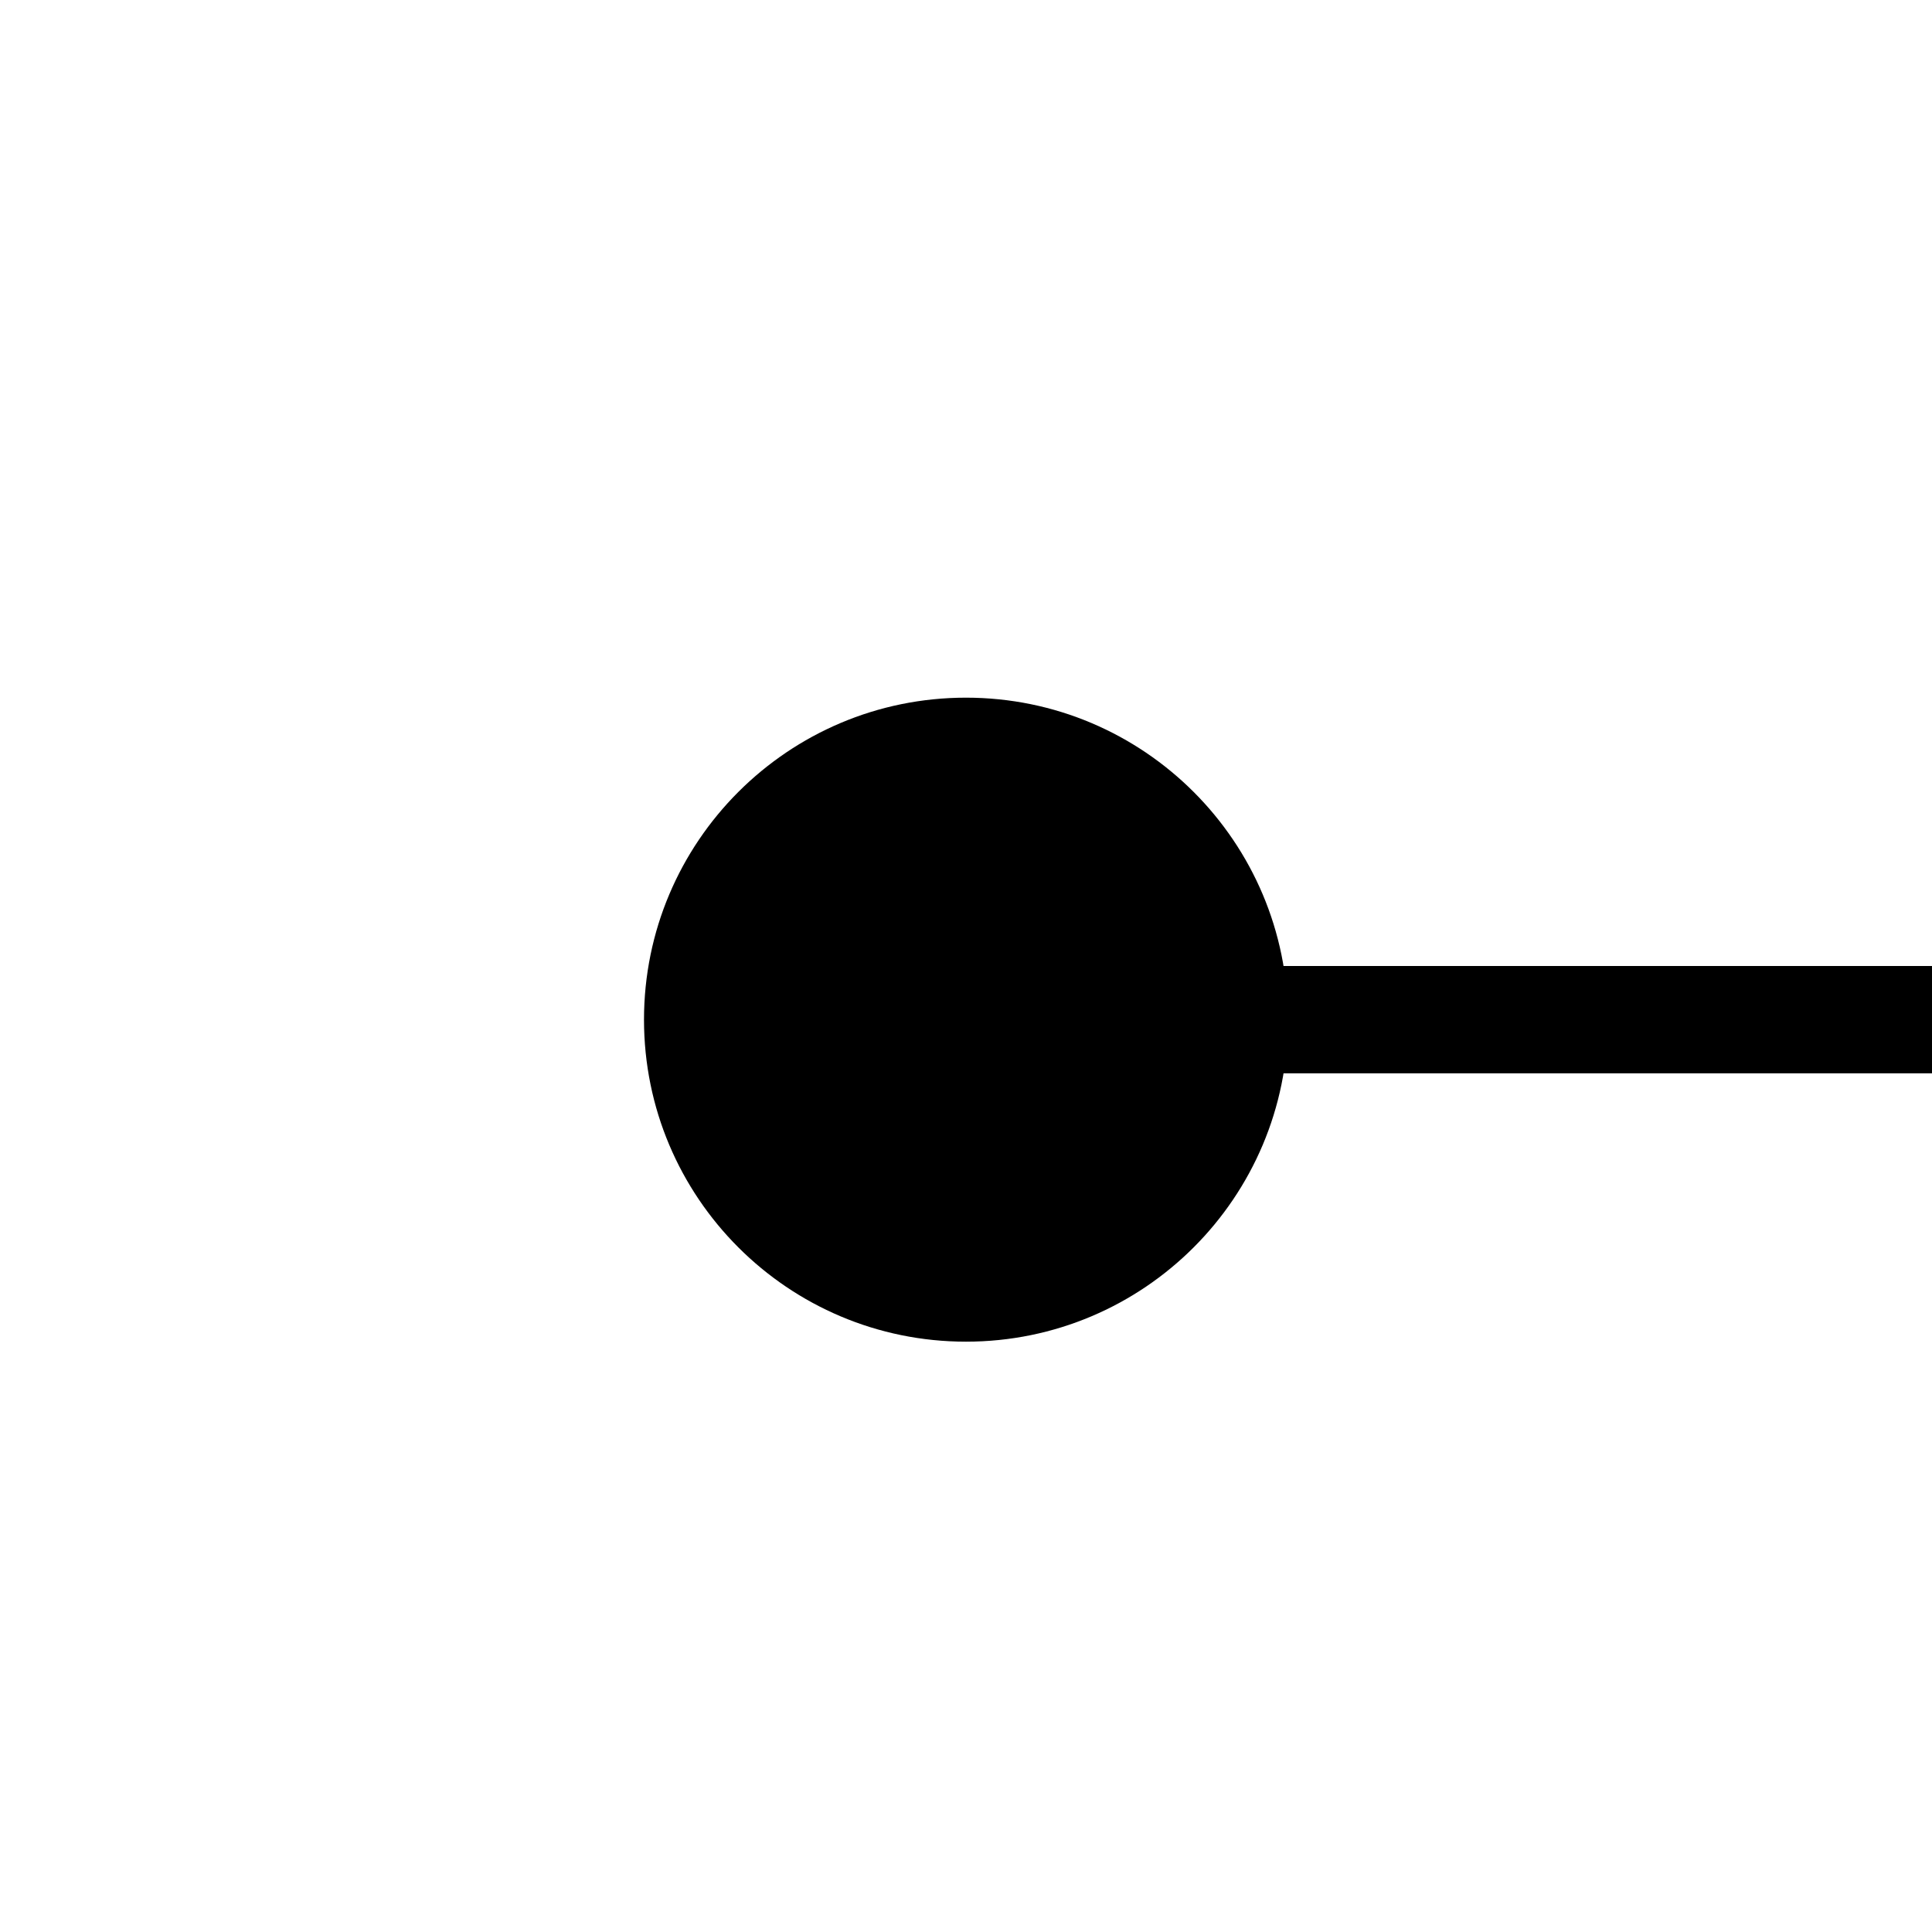
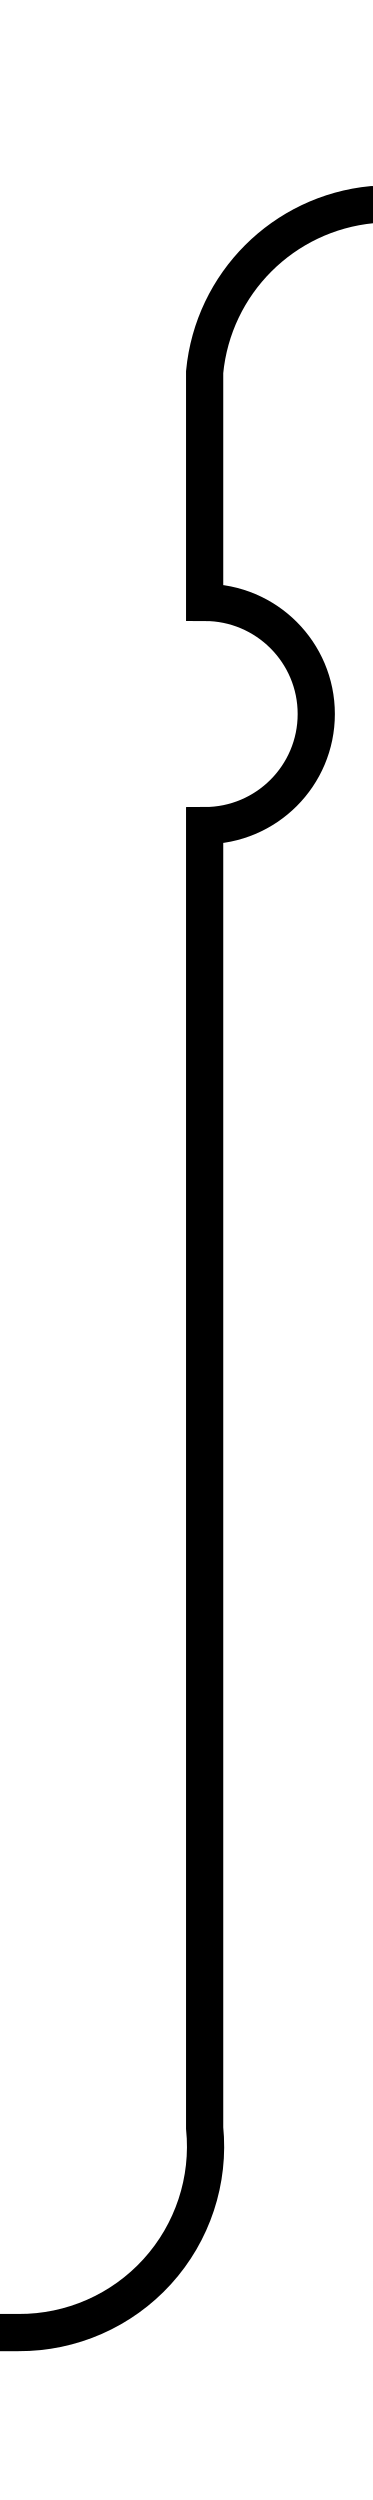
- <svg xmlns="http://www.w3.org/2000/svg" version="1.1" width="18px" height="18px" preserveAspectRatio="xMinYMid meet" viewBox="107 229  18 16">
-   <path d="M 114 237.5  L 467 237.5  A 5 5 0 0 0 472.5 232.5 L 472.5 141  A 5 5 0 0 1 477.5 136.5 L 482 136.5  " stroke-width="1" stroke="#000000" fill="none" />
-   <path d="M 116 234.5  A 3 3 0 0 0 113 237.5 A 3 3 0 0 0 116 240.5 A 3 3 0 0 0 119 237.5 A 3 3 0 0 0 116 234.5 Z " fill-rule="nonzero" fill="#000000" stroke="none" />
+ <svg xmlns="http://www.w3.org/2000/svg" version="1.1" width="10px" height="67.19px" preserveAspectRatio="xMidYMin meet" viewBox="686.952 208.81  8 67.19">
+   <path d="M 728 187.5  L 724 187.5  A 5 5 0 0 0 719.5 192.5 L 719.5 208.81  A 5 5 0 0 1 714.5 214.31 L 695.952 214.31  A 5 5 0 0 0 691.452 218.81 L 691.452 225  A 3 3 0 0 1 694.452 228 A 3 3 0 0 1 691.452 231 L 691.452 266  A 5 5 0 0 1 686.452 271.5 L 574 271.5  " stroke-width="1" stroke="#000000" fill="none" />
+   <path d="M 726 184.5  A 3 3 0 0 0 723 187.5 A 3 3 0 0 0 726 190.5 A 3 3 0 0 0 729 187.5 A 3 3 0 0 0 726 184.5 Z " fill-rule="nonzero" fill="#000000" stroke="none" />
</svg>
